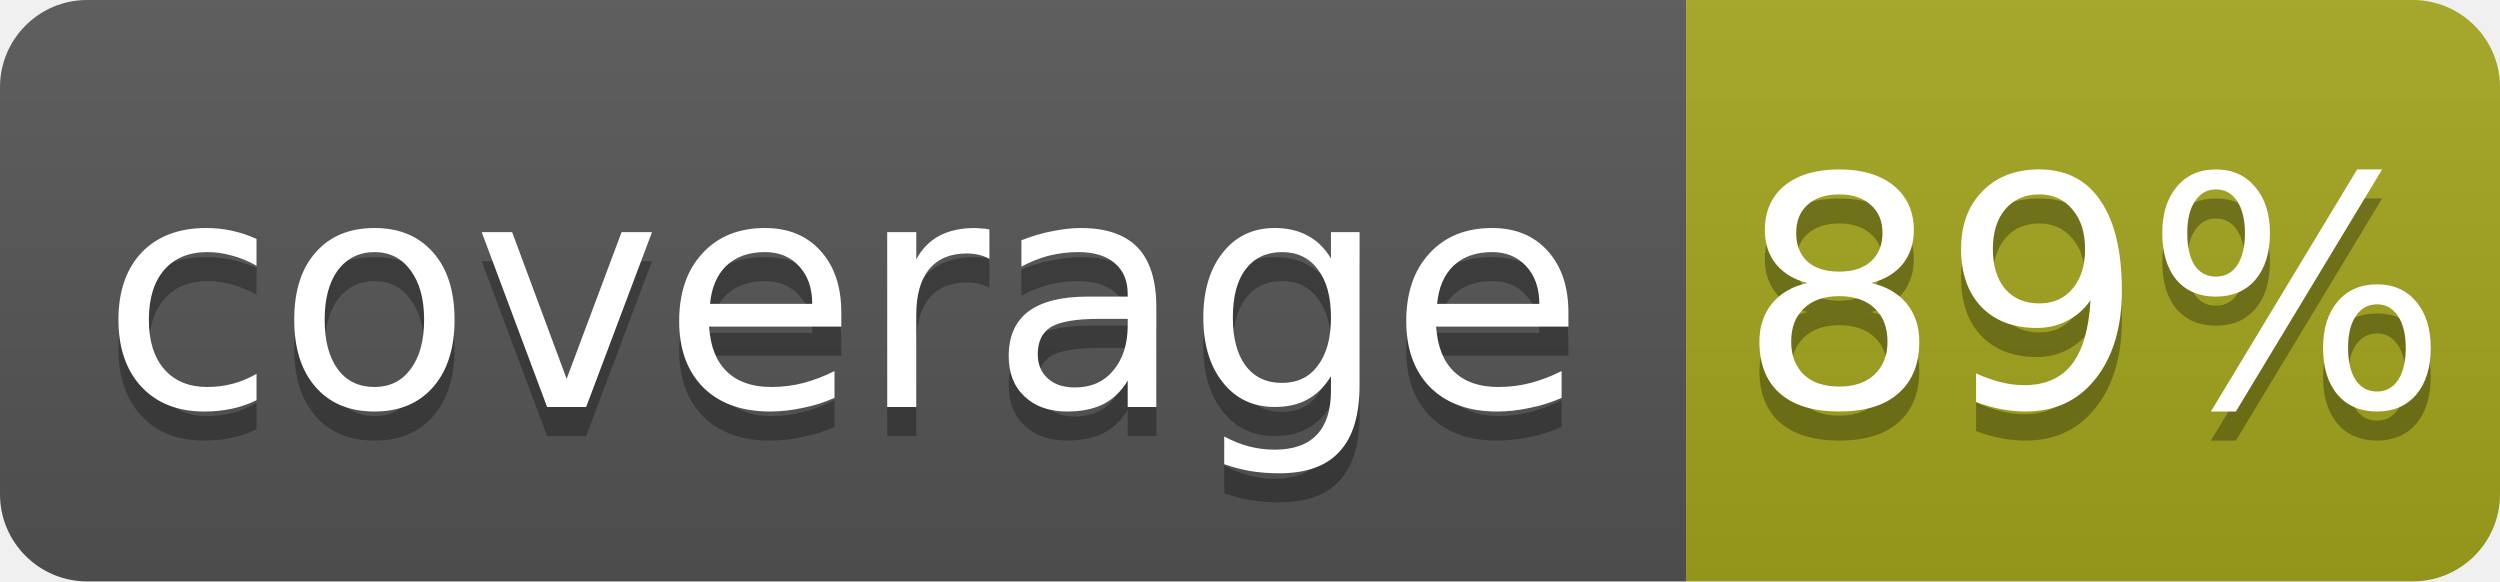
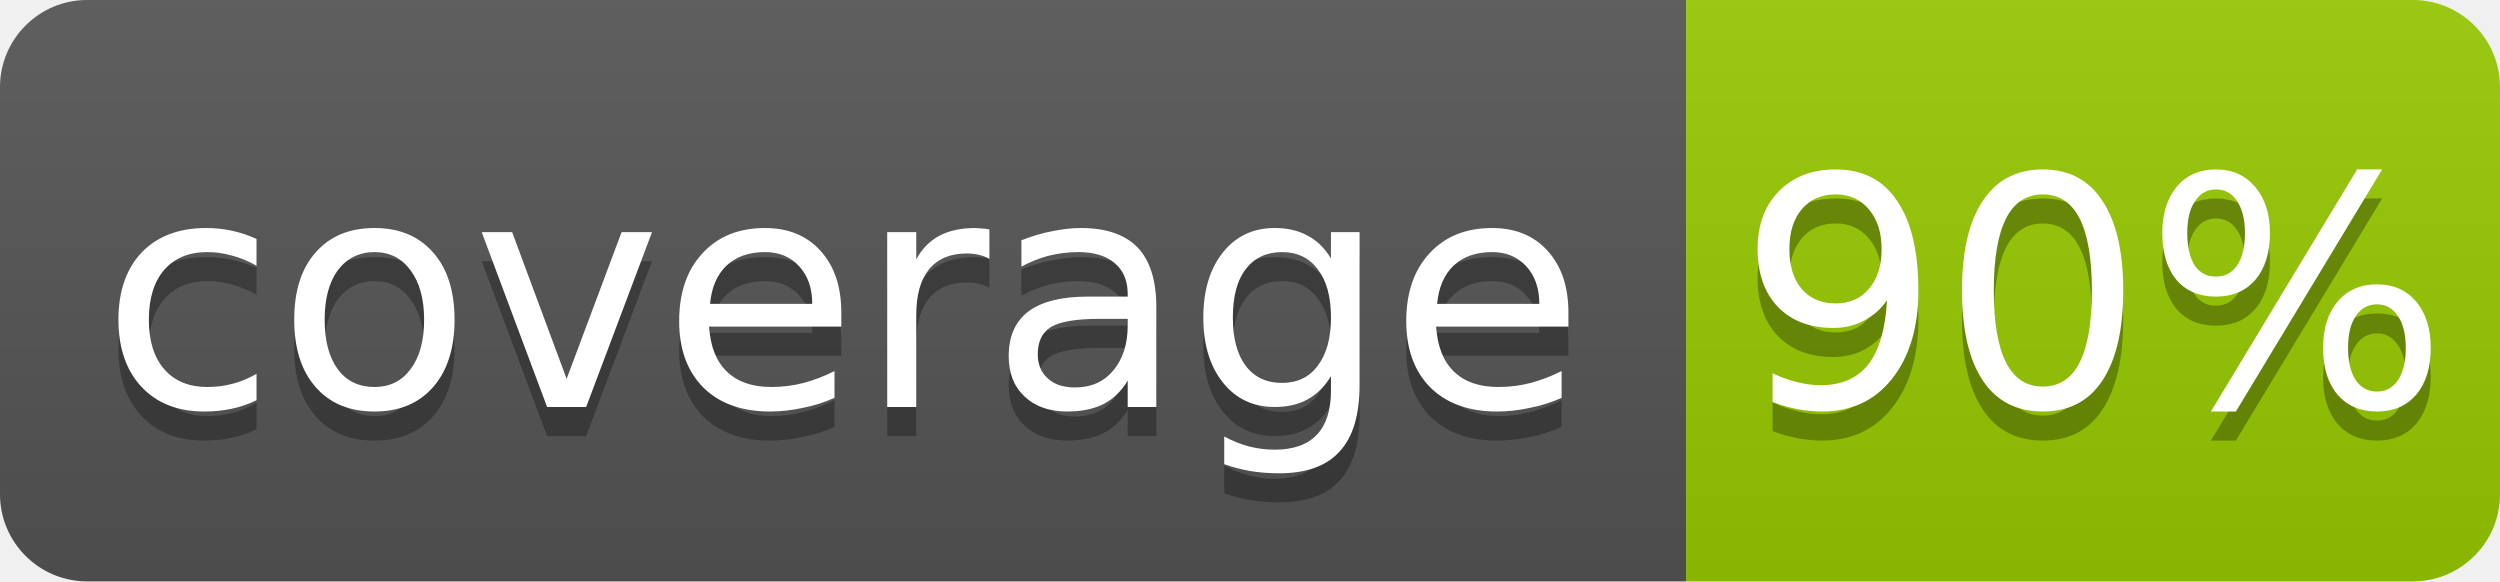
- <svg xmlns="http://www.w3.org/2000/svg" width="86" height="20" role="img" aria-label="coverage: 89%">
+ <svg xmlns="http://www.w3.org/2000/svg" width="86" height="20" role="img" aria-label="coverage: 90%">
  <linearGradient id="s" x2="0" y2="100%">
    <stop offset="0" stop-color="#bbb" stop-opacity=".1" />
    <stop offset="1" stop-opacity=".1" />
  </linearGradient>
  <clipPath id="r">
    <rect width="86" height="20" rx="3" fill="#fff" />
  </clipPath>
  <g clip-path="url(#r)">
    <rect width="58" height="20" fill="#555" />
-     <rect x="58" width="28" height="20" fill="#a4a61d" />
+     <rect x="58" width="28" height="20" fill="#97ca00" />
    <rect width="86" height="20" fill="url(#s)" />
  </g>
  <g fill="#fff" text-anchor="middle" font-family="Verdana,Geneva,DejaVu Sans,sans-serif" font-size="11">
    <text x="29.0" y="15" fill="#010101" fill-opacity=".3">coverage</text>
    <text x="29.0" y="14">coverage</text>
-     <text x="72.0" y="15" fill="#010101" fill-opacity=".3">89%</text>
-     <text x="72.0" y="14">89%</text>
+     <text x="72.0" y="15" fill="#010101" fill-opacity=".3">90%</text>
+     <text x="72.0" y="14">90%</text>
  </g>
</svg>
